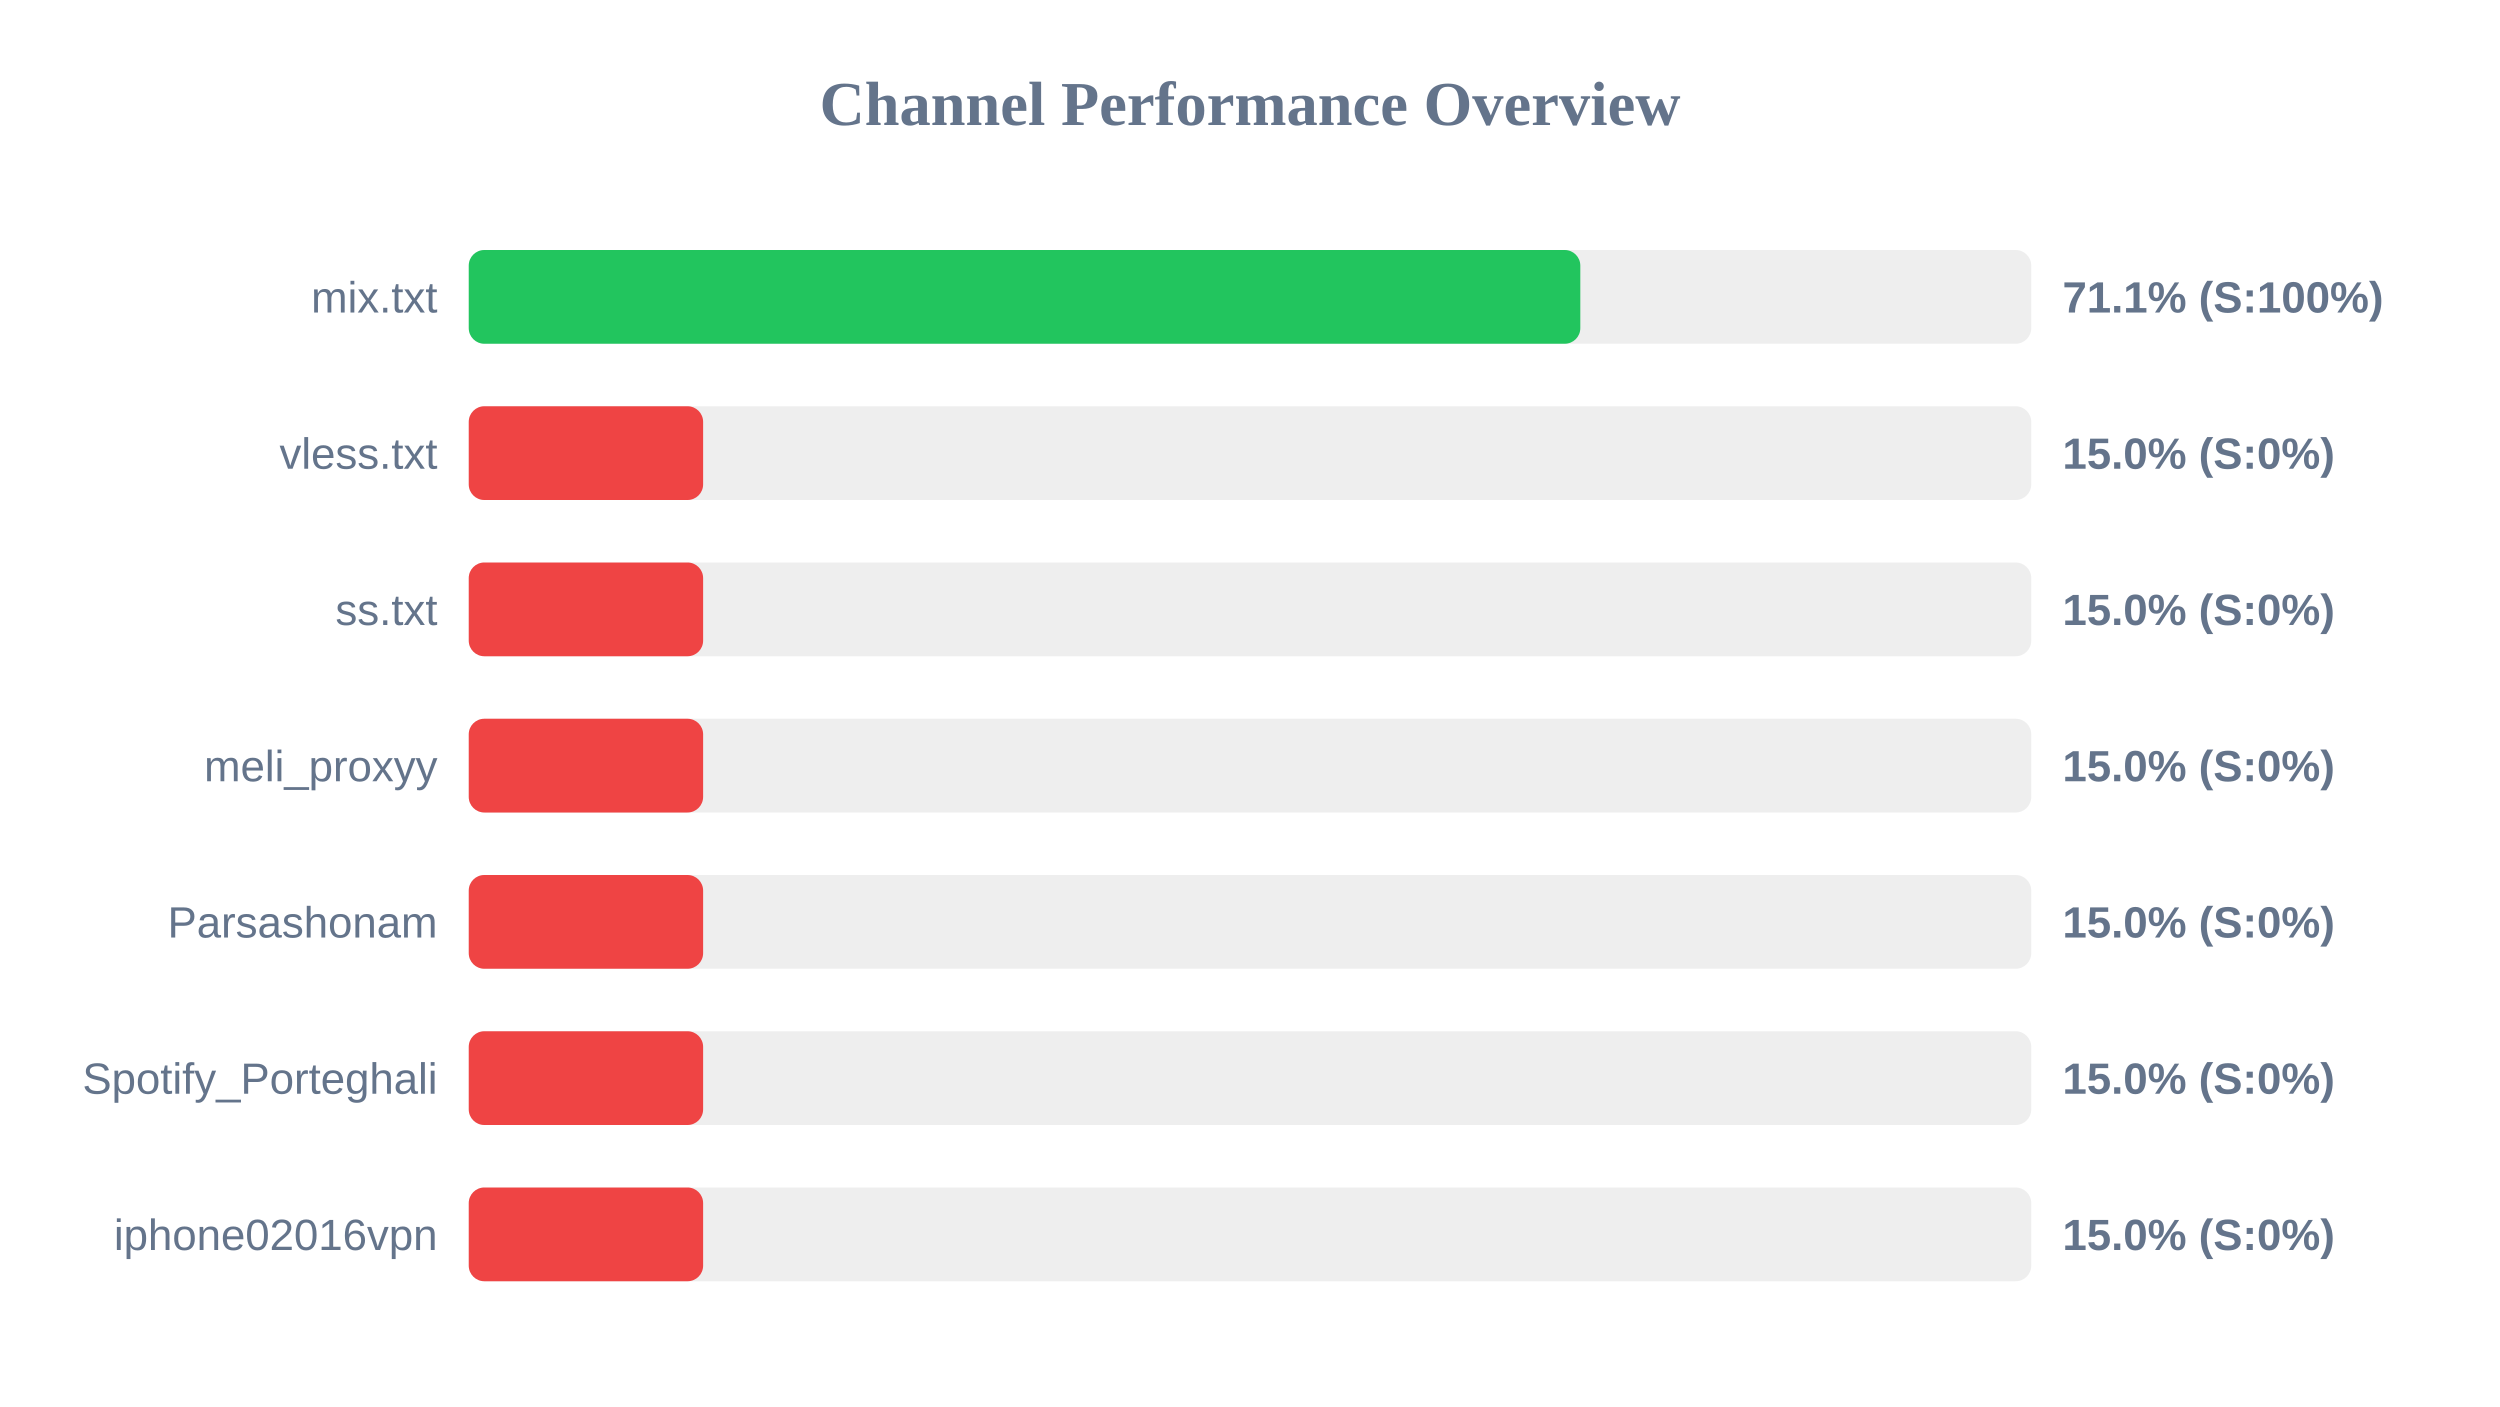
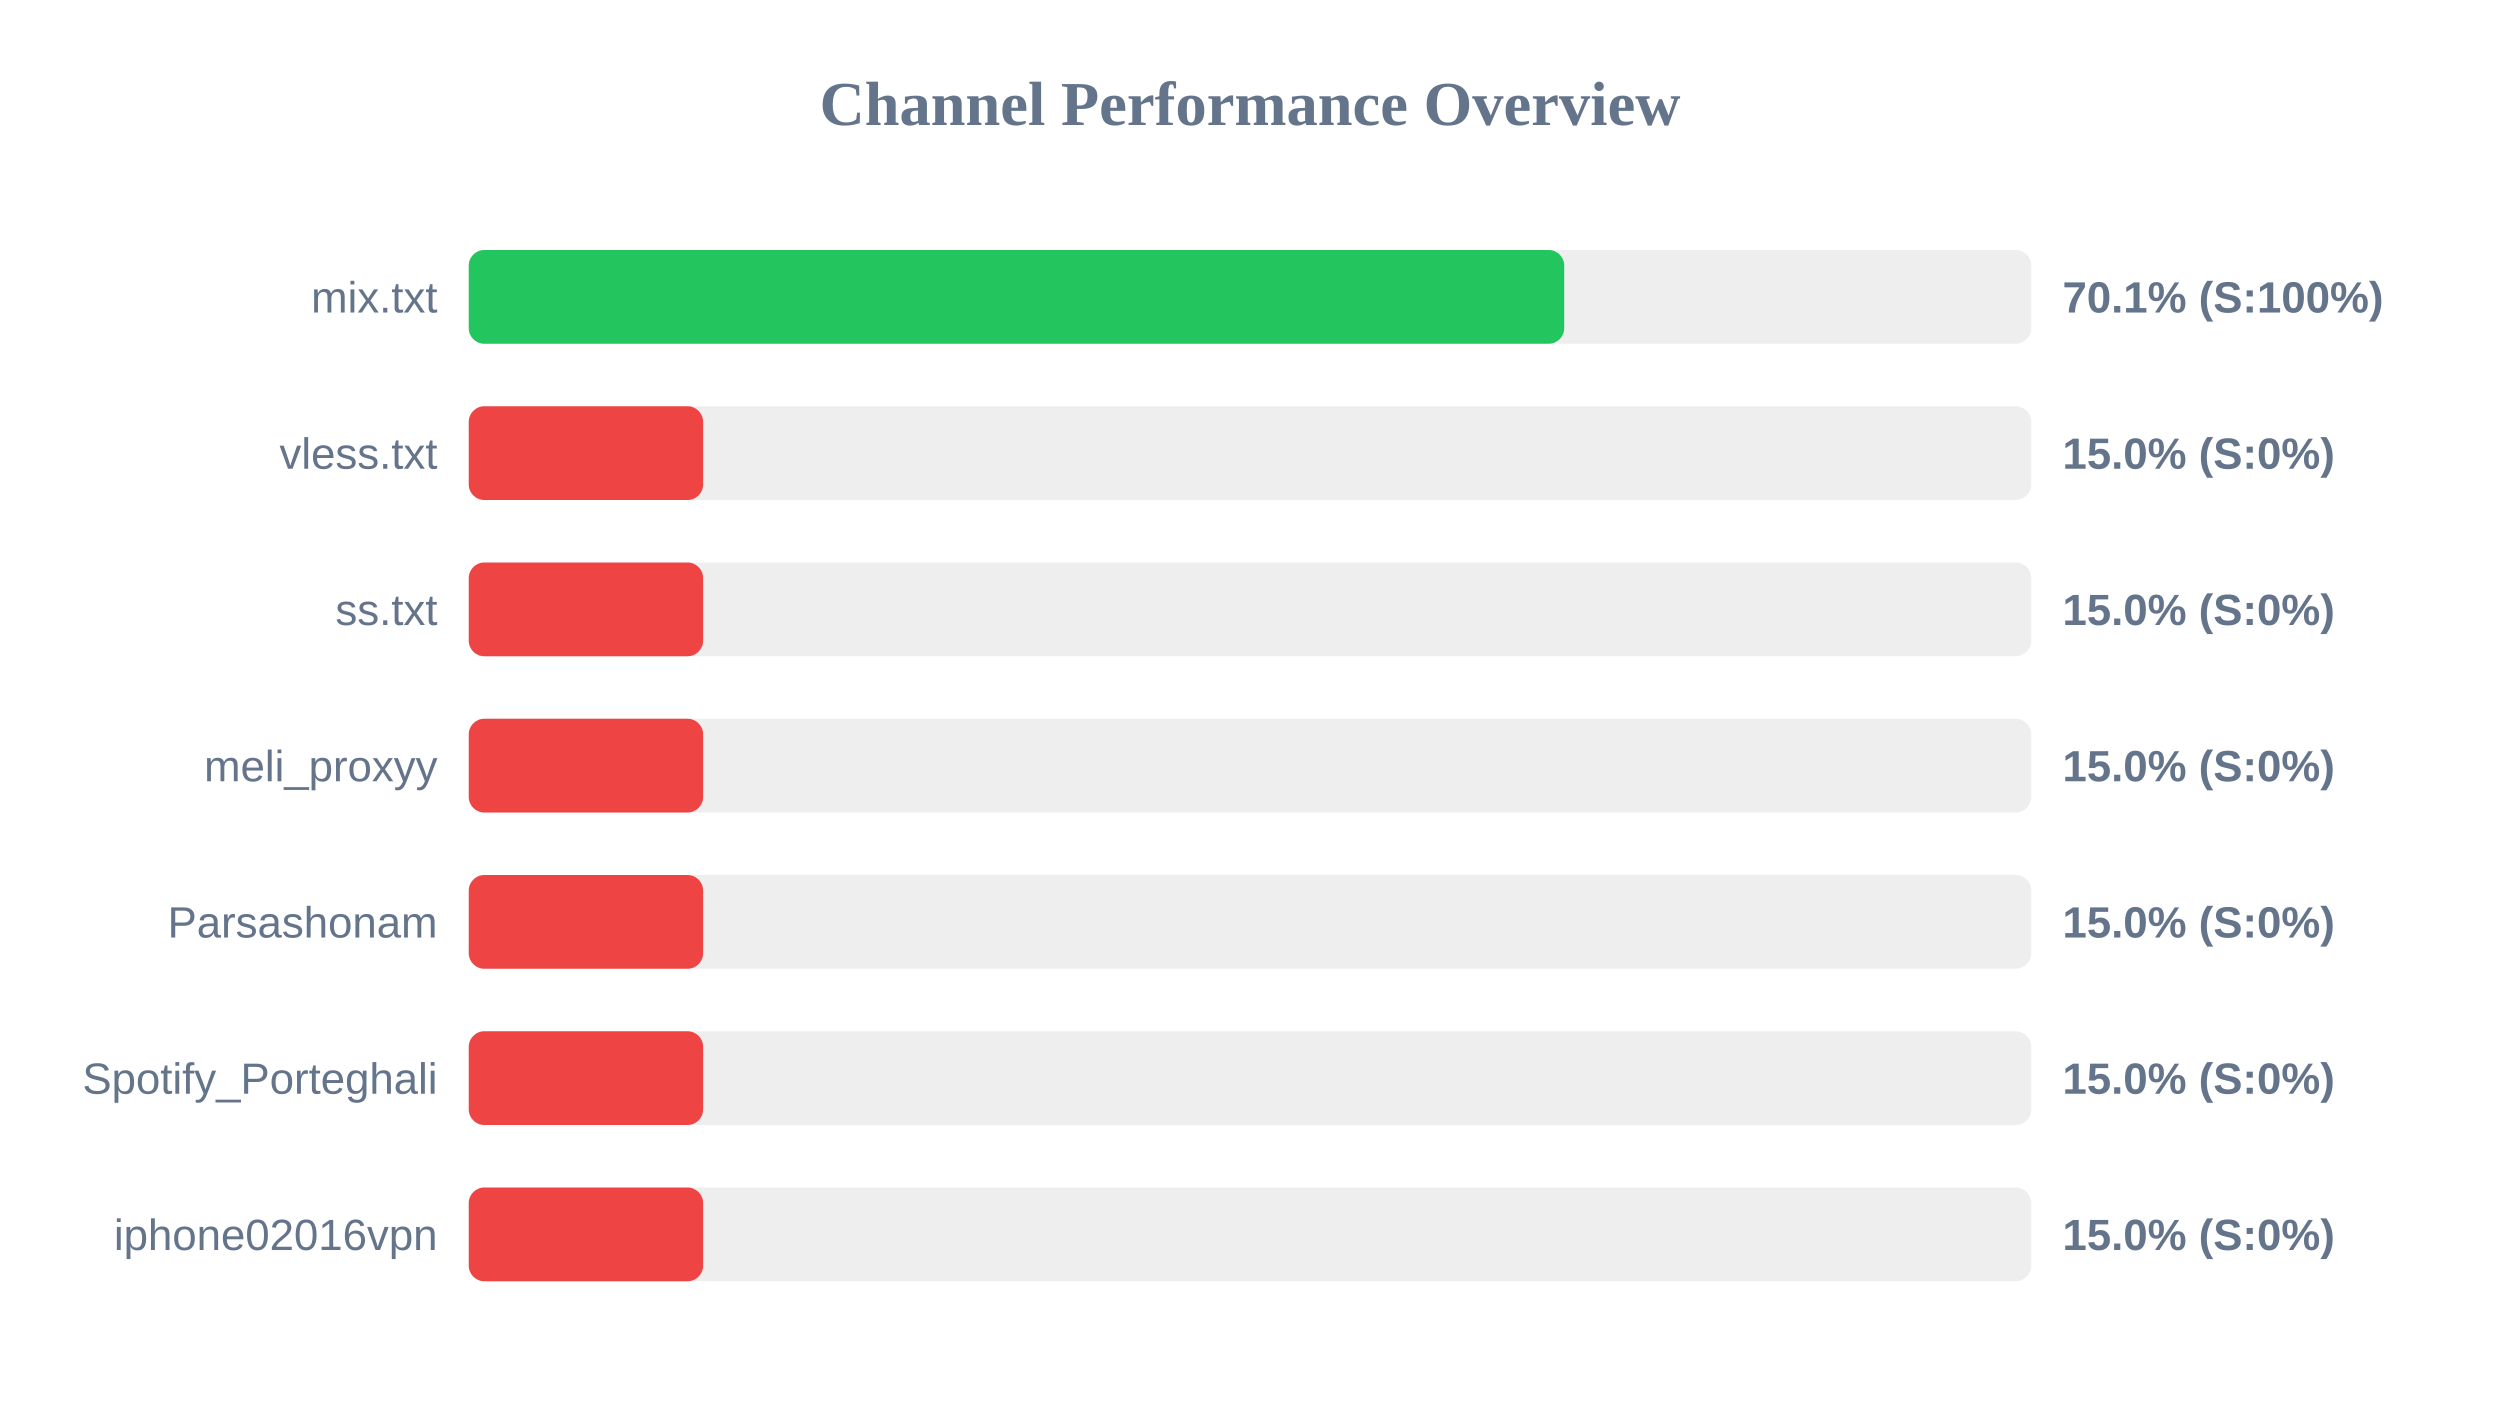
<svg xmlns="http://www.w3.org/2000/svg" width="800" height="450" version="1.1">
  <style>
        .row { font: 14px Arial; fill: #64748b; }
        .score { font: bold 14px Arial; fill: #64748b; }
    </style>
  <text x="400" y="40" text-anchor="middle" font-size="20px" font-weight="bold" fill="#64748b">Channel Performance Overview</text>
  <rect x="150" y="80" width="500" height="30" fill="#eee" rx="5" />
-   <rect x="150" y="80" width="355.7" height="30" fill="#22c55e" rx="5" />
+   <rect x="150" y="80" width="350.55" height="30" fill="#22c55e" rx="5" />
  <text x="140" y="100" text-anchor="end" class="row">mix.txt</text>
-   <text x="660" y="100" text-anchor="start" class="score">71.1% (S:100%)</text>
+   <text x="660" y="100" text-anchor="start" class="score">70.1% (S:100%)</text>
  <rect x="150" y="130" width="500" height="30" fill="#eee" rx="5" />
  <rect x="150" y="130" width="75.0" height="30" fill="#ef4444" rx="5" />
  <text x="140" y="150" text-anchor="end" class="row">vless.txt</text>
  <text x="660" y="150" text-anchor="start" class="score">15.0% (S:0%)</text>
  <rect x="150" y="180" width="500" height="30" fill="#eee" rx="5" />
  <rect x="150" y="180" width="75.0" height="30" fill="#ef4444" rx="5" />
  <text x="140" y="200" text-anchor="end" class="row">ss.txt</text>
  <text x="660" y="200" text-anchor="start" class="score">15.0% (S:0%)</text>
  <rect x="150" y="230" width="500" height="30" fill="#eee" rx="5" />
  <rect x="150" y="230" width="75.0" height="30" fill="#ef4444" rx="5" />
  <text x="140" y="250" text-anchor="end" class="row">meli_proxyy</text>
  <text x="660" y="250" text-anchor="start" class="score">15.0% (S:0%)</text>
  <rect x="150" y="280" width="500" height="30" fill="#eee" rx="5" />
  <rect x="150" y="280" width="75.0" height="30" fill="#ef4444" rx="5" />
  <text x="140" y="300" text-anchor="end" class="row">Parsashonam</text>
  <text x="660" y="300" text-anchor="start" class="score">15.0% (S:0%)</text>
  <rect x="150" y="330" width="500" height="30" fill="#eee" rx="5" />
  <rect x="150" y="330" width="75.0" height="30" fill="#ef4444" rx="5" />
  <text x="140" y="350" text-anchor="end" class="row">Spotify_Porteghali</text>
  <text x="660" y="350" text-anchor="start" class="score">15.0% (S:0%)</text>
  <rect x="150" y="380" width="500" height="30" fill="#eee" rx="5" />
  <rect x="150" y="380" width="75.0" height="30" fill="#ef4444" rx="5" />
  <text x="140" y="400" text-anchor="end" class="row">iphone02016vpn</text>
  <text x="660" y="400" text-anchor="start" class="score">15.0% (S:0%)</text>
</svg>
